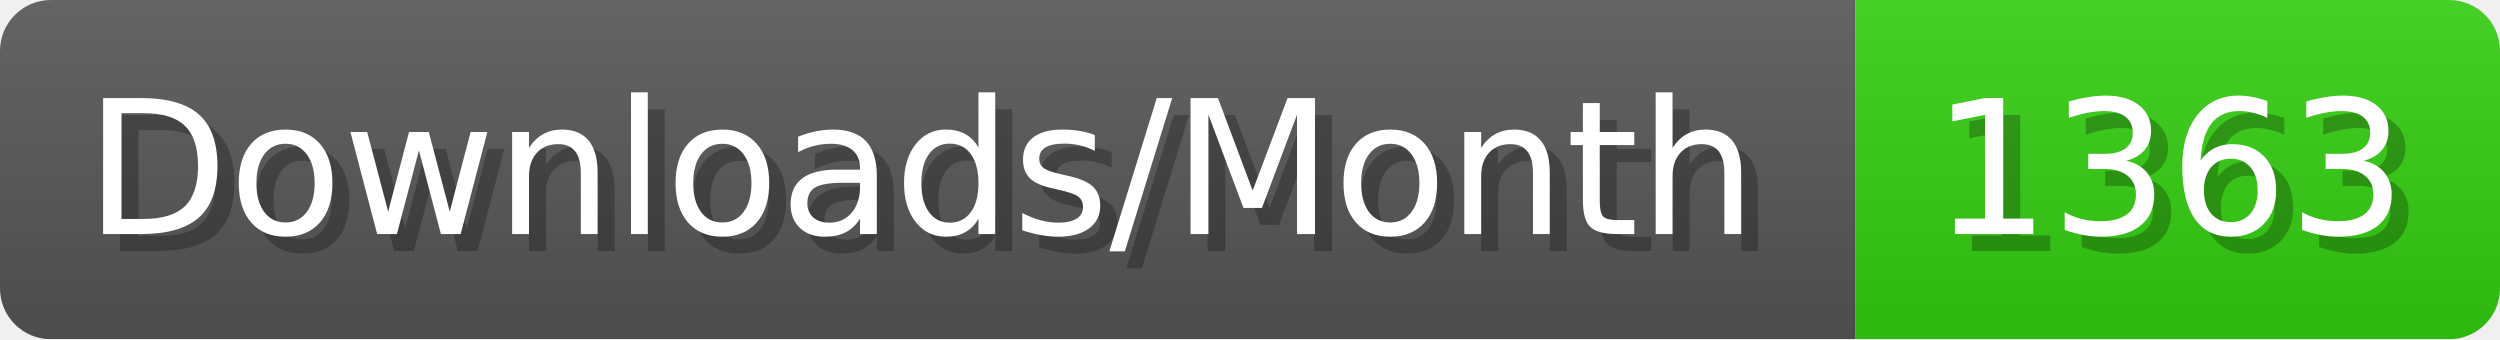
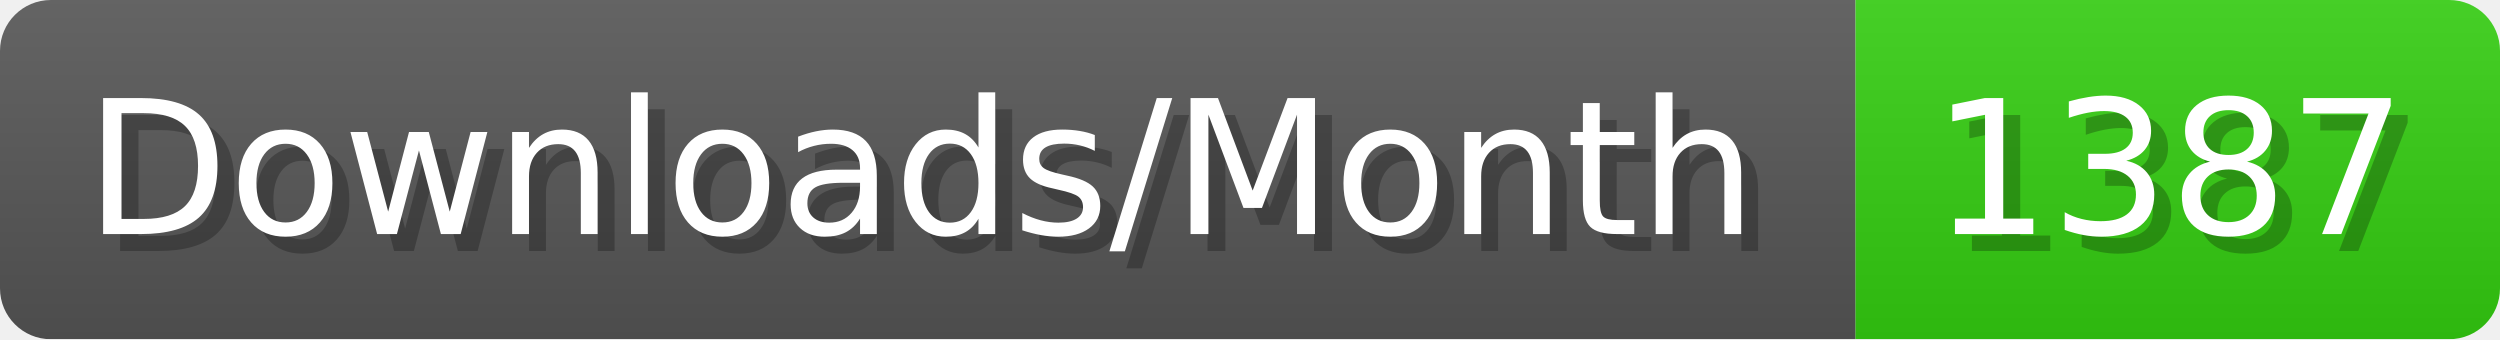
- <svg xmlns="http://www.w3.org/2000/svg" width="147.4" height="20" viewBox="0 0 1474 200" role="img" aria-label="Downloads/Month: 1363">
+ <svg xmlns="http://www.w3.org/2000/svg" width="147.4" height="20" viewBox="0 0 1474 200" role="img" aria-label="Downloads/Month: 1387">
  <linearGradient id="YlXUI" x2="0" y2="100%">
    <stop offset="0" stop-opacity=".1" stop-color="#EEE" />
    <stop offset="1" stop-opacity=".1" />
  </linearGradient>
  <mask id="JHhop">
    <rect width="1474" height="200" rx="30" fill="#FFF" />
  </mask>
  <g mask="url(#JHhop)">
    <rect width="1094" height="200" fill="#555" />
    <rect width="380" height="200" fill="#3C1" x="1094" />
    <rect width="1474" height="200" fill="url(#YlXUI)" />
  </g>
  <g aria-hidden="true" fill="#fff" text-anchor="start" font-family="Verdana,DejaVu Sans,sans-serif" font-size="110">
    <text x="60" y="148" textLength="994" fill="#000" opacity="0.25">Downloads/Month</text>
    <text x="50" y="138" textLength="994">Downloads/Month</text>
-     <text x="1149" y="148" textLength="280" fill="#000" opacity="0.25">1363</text>
-     <text x="1139" y="138" textLength="280">1363</text>
+     <text x="1149" y="148" textLength="280" fill="#000" opacity="0.25">1387</text>
+     <text x="1139" y="138" textLength="280">1387</text>
  </g>
</svg>
